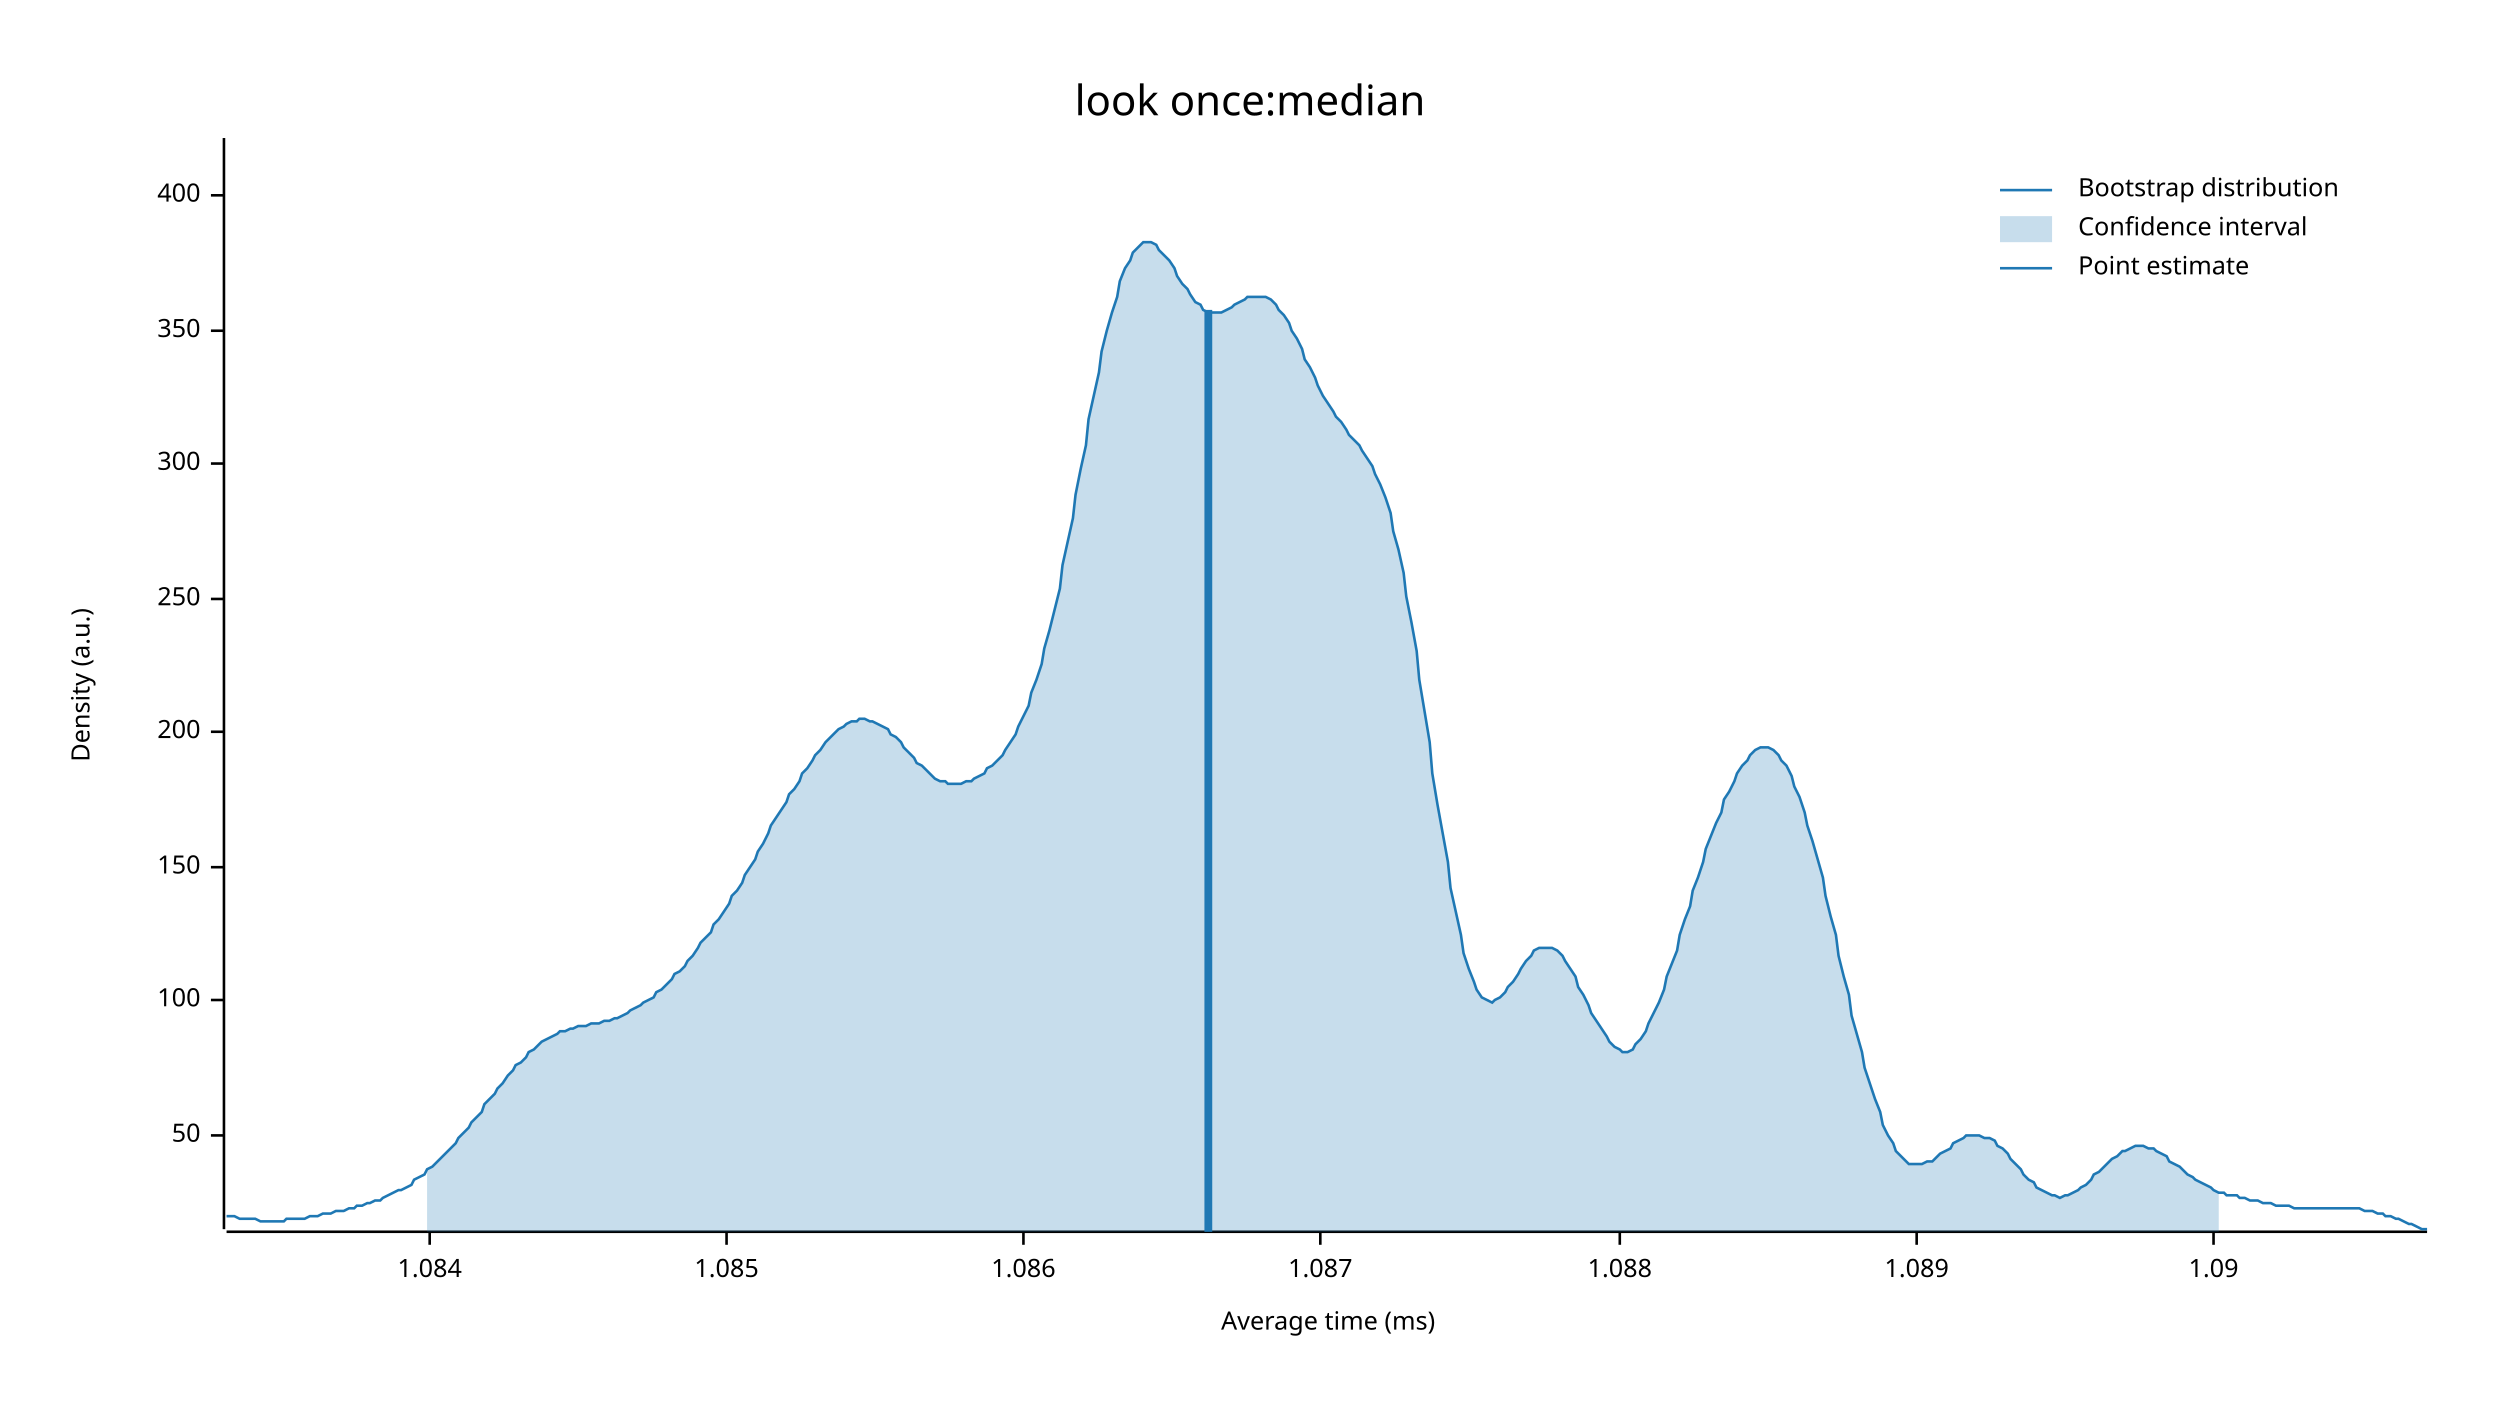
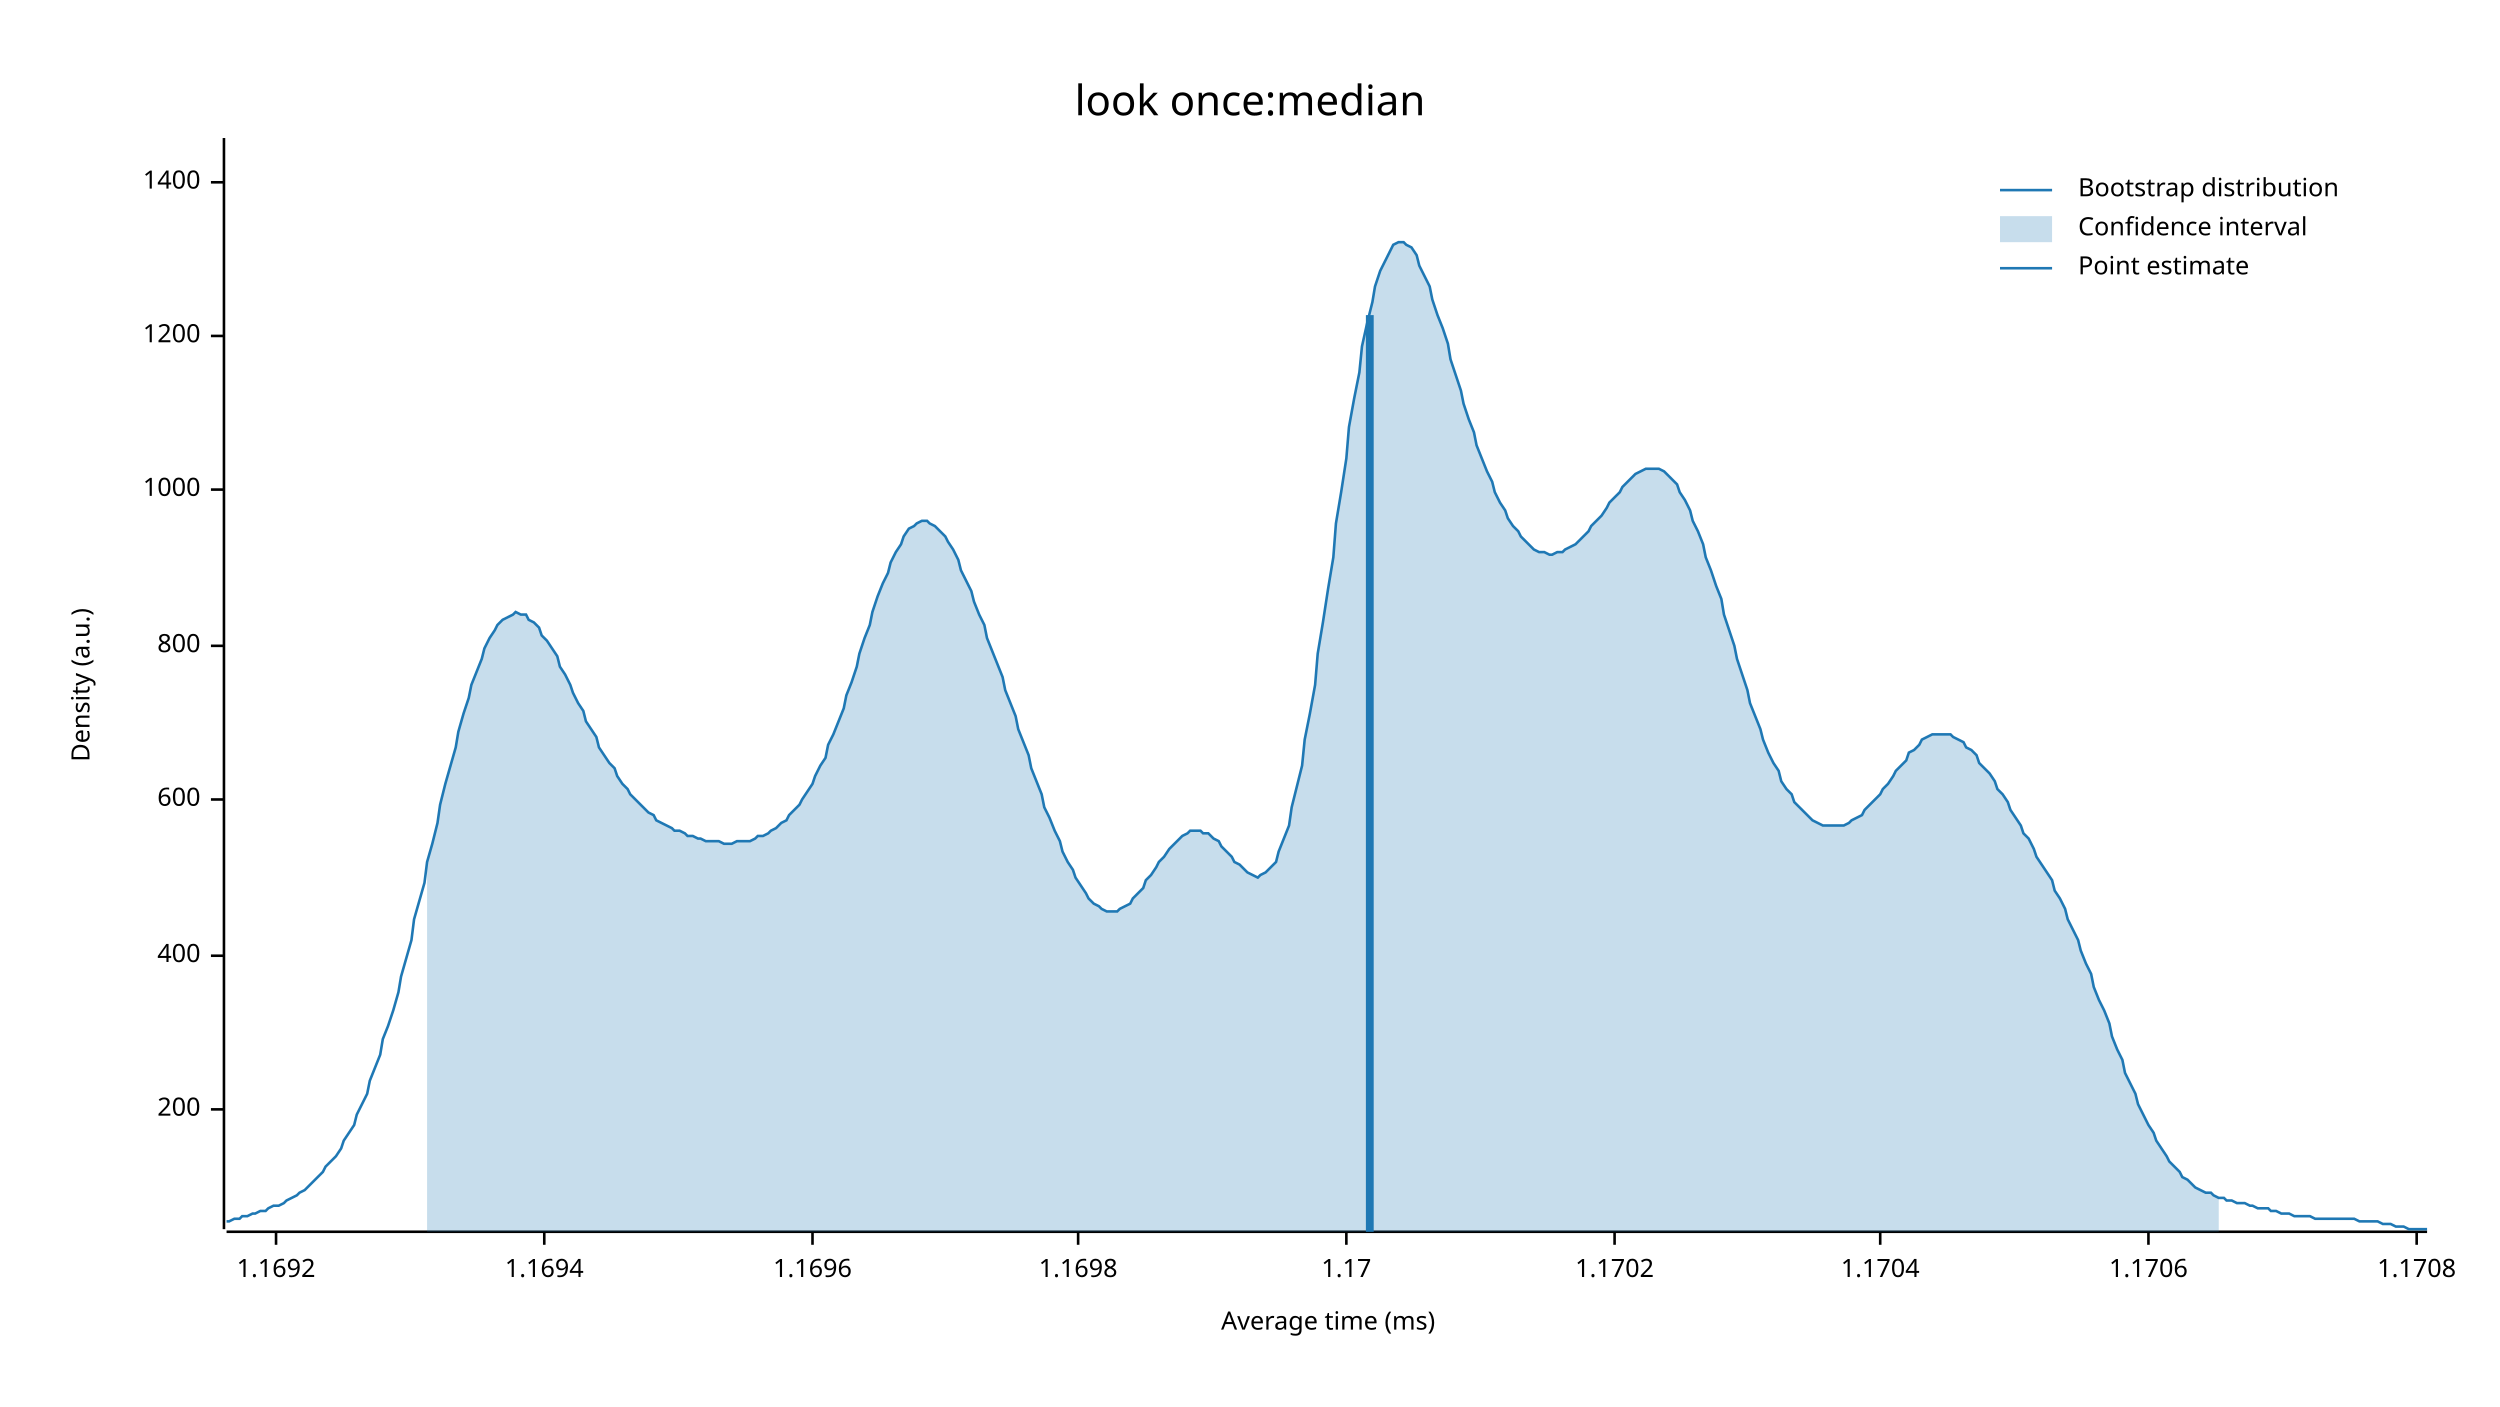
<svg xmlns="http://www.w3.org/2000/svg" width="960" height="540" viewBox="0 0 960 540">
  <text x="480" y="32" dy="0.76em" text-anchor="middle" font-family="sans-serif" font-size="16.129" opacity="1" fill="#000000">
look once:median
</text>
  <text x="27" y="263" dy="0.76em" text-anchor="middle" font-family="sans-serif" font-size="9.677" opacity="1" fill="#000000" transform="rotate(270, 27, 263)">
Density (a.u.)
</text>
  <text x="510" y="513" dy="-0.5ex" text-anchor="middle" font-family="sans-serif" font-size="9.677" opacity="1" fill="#000000">
Average time (ms)
</text>
  <polyline fill="none" opacity="1" stroke="#000000" stroke-width="1" points="86,53 86,472 " />
-   <text x="77" y="436" dy="0.5ex" text-anchor="end" font-family="sans-serif" font-size="9.677" opacity="1" fill="#000000">
- 50
- </text>
-   <polyline fill="none" opacity="1" stroke="#000000" stroke-width="1" points="81,436 86,436 " />
-   <text x="77" y="384" dy="0.5ex" text-anchor="end" font-family="sans-serif" font-size="9.677" opacity="1" fill="#000000">
- 100
- </text>
-   <polyline fill="none" opacity="1" stroke="#000000" stroke-width="1" points="81,384 86,384 " />
-   <text x="77" y="333" dy="0.5ex" text-anchor="end" font-family="sans-serif" font-size="9.677" opacity="1" fill="#000000">
- 150
- </text>
-   <polyline fill="none" opacity="1" stroke="#000000" stroke-width="1" points="81,333 86,333 " />
-   <text x="77" y="281" dy="0.5ex" text-anchor="end" font-family="sans-serif" font-size="9.677" opacity="1" fill="#000000">
+   <text x="77" y="426" dy="0.5ex" text-anchor="end" font-family="sans-serif" font-size="9.677" opacity="1" fill="#000000">
200
</text>
-   <polyline fill="none" opacity="1" stroke="#000000" stroke-width="1" points="81,281 86,281 " />
-   <text x="77" y="230" dy="0.5ex" text-anchor="end" font-family="sans-serif" font-size="9.677" opacity="1" fill="#000000">
- 250
- </text>
-   <polyline fill="none" opacity="1" stroke="#000000" stroke-width="1" points="81,230 86,230 " />
-   <text x="77" y="178" dy="0.5ex" text-anchor="end" font-family="sans-serif" font-size="9.677" opacity="1" fill="#000000">
- 300
- </text>
-   <polyline fill="none" opacity="1" stroke="#000000" stroke-width="1" points="81,178 86,178 " />
-   <text x="77" y="127" dy="0.5ex" text-anchor="end" font-family="sans-serif" font-size="9.677" opacity="1" fill="#000000">
- 350
- </text>
-   <polyline fill="none" opacity="1" stroke="#000000" stroke-width="1" points="81,127 86,127 " />
-   <text x="77" y="75" dy="0.5ex" text-anchor="end" font-family="sans-serif" font-size="9.677" opacity="1" fill="#000000">
+   <polyline fill="none" opacity="1" stroke="#000000" stroke-width="1" points="81,426 86,426 " />
+   <text x="77" y="367" dy="0.5ex" text-anchor="end" font-family="sans-serif" font-size="9.677" opacity="1" fill="#000000">
400
</text>
-   <polyline fill="none" opacity="1" stroke="#000000" stroke-width="1" points="81,75 86,75 " />
+   <polyline fill="none" opacity="1" stroke="#000000" stroke-width="1" points="81,367 86,367 " />
+   <text x="77" y="307" dy="0.5ex" text-anchor="end" font-family="sans-serif" font-size="9.677" opacity="1" fill="#000000">
+ 600
+ </text>
+   <polyline fill="none" opacity="1" stroke="#000000" stroke-width="1" points="81,307 86,307 " />
+   <text x="77" y="248" dy="0.5ex" text-anchor="end" font-family="sans-serif" font-size="9.677" opacity="1" fill="#000000">
+ 800
+ </text>
+   <polyline fill="none" opacity="1" stroke="#000000" stroke-width="1" points="81,248 86,248 " />
+   <text x="77" y="188" dy="0.5ex" text-anchor="end" font-family="sans-serif" font-size="9.677" opacity="1" fill="#000000">
+ 1000
+ </text>
+   <polyline fill="none" opacity="1" stroke="#000000" stroke-width="1" points="81,188 86,188 " />
+   <text x="77" y="129" dy="0.5ex" text-anchor="end" font-family="sans-serif" font-size="9.677" opacity="1" fill="#000000">
+ 1200
+ </text>
+   <polyline fill="none" opacity="1" stroke="#000000" stroke-width="1" points="81,129 86,129 " />
+   <text x="77" y="70" dy="0.5ex" text-anchor="end" font-family="sans-serif" font-size="9.677" opacity="1" fill="#000000">
+ 1400
+ </text>
+   <polyline fill="none" opacity="1" stroke="#000000" stroke-width="1" points="81,70 86,70 " />
  <polyline fill="none" opacity="1" stroke="#000000" stroke-width="1" points="87,473 932,473 " />
-   <text x="165" y="483" dy="0.76em" text-anchor="middle" font-family="sans-serif" font-size="9.677" opacity="1" fill="#000000">
- 1.084
+   <text x="106" y="483" dy="0.76em" text-anchor="middle" font-family="sans-serif" font-size="9.677" opacity="1" fill="#000000">
+ 1.1692
</text>
-   <polyline fill="none" opacity="1" stroke="#000000" stroke-width="1" points="165,473 165,478 " />
-   <text x="279" y="483" dy="0.76em" text-anchor="middle" font-family="sans-serif" font-size="9.677" opacity="1" fill="#000000">
- 1.085
+   <polyline fill="none" opacity="1" stroke="#000000" stroke-width="1" points="106,473 106,478 " />
+   <text x="209" y="483" dy="0.76em" text-anchor="middle" font-family="sans-serif" font-size="9.677" opacity="1" fill="#000000">
+ 1.1694
</text>
-   <polyline fill="none" opacity="1" stroke="#000000" stroke-width="1" points="279,473 279,478 " />
-   <text x="393" y="483" dy="0.76em" text-anchor="middle" font-family="sans-serif" font-size="9.677" opacity="1" fill="#000000">
- 1.086
+   <polyline fill="none" opacity="1" stroke="#000000" stroke-width="1" points="209,473 209,478 " />
+   <text x="312" y="483" dy="0.76em" text-anchor="middle" font-family="sans-serif" font-size="9.677" opacity="1" fill="#000000">
+ 1.1696
</text>
-   <polyline fill="none" opacity="1" stroke="#000000" stroke-width="1" points="393,473 393,478 " />
-   <text x="507" y="483" dy="0.76em" text-anchor="middle" font-family="sans-serif" font-size="9.677" opacity="1" fill="#000000">
- 1.087
+   <polyline fill="none" opacity="1" stroke="#000000" stroke-width="1" points="312,473 312,478 " />
+   <text x="414" y="483" dy="0.76em" text-anchor="middle" font-family="sans-serif" font-size="9.677" opacity="1" fill="#000000">
+ 1.1698
</text>
-   <polyline fill="none" opacity="1" stroke="#000000" stroke-width="1" points="507,473 507,478 " />
-   <text x="622" y="483" dy="0.76em" text-anchor="middle" font-family="sans-serif" font-size="9.677" opacity="1" fill="#000000">
- 1.088
+   <polyline fill="none" opacity="1" stroke="#000000" stroke-width="1" points="414,473 414,478 " />
+   <text x="517" y="483" dy="0.76em" text-anchor="middle" font-family="sans-serif" font-size="9.677" opacity="1" fill="#000000">
+ 1.17
</text>
-   <polyline fill="none" opacity="1" stroke="#000000" stroke-width="1" points="622,473 622,478 " />
-   <text x="736" y="483" dy="0.76em" text-anchor="middle" font-family="sans-serif" font-size="9.677" opacity="1" fill="#000000">
- 1.089
+   <polyline fill="none" opacity="1" stroke="#000000" stroke-width="1" points="517,473 517,478 " />
+   <text x="620" y="483" dy="0.76em" text-anchor="middle" font-family="sans-serif" font-size="9.677" opacity="1" fill="#000000">
+ 1.1702
</text>
-   <polyline fill="none" opacity="1" stroke="#000000" stroke-width="1" points="736,473 736,478 " />
-   <text x="850" y="483" dy="0.76em" text-anchor="middle" font-family="sans-serif" font-size="9.677" opacity="1" fill="#000000">
- 1.09
+   <polyline fill="none" opacity="1" stroke="#000000" stroke-width="1" points="620,473 620,478 " />
+   <text x="722" y="483" dy="0.76em" text-anchor="middle" font-family="sans-serif" font-size="9.677" opacity="1" fill="#000000">
+ 1.1704
</text>
-   <polyline fill="none" opacity="1" stroke="#000000" stroke-width="1" points="850,473 850,478 " />
-   <polyline fill="none" opacity="1" stroke="#1F78B4" stroke-width="1" points="87,467 88,467 90,467 92,468 93,468 95,468 97,468 98,468 100,469 102,469 103,469 105,469 107,469 109,469 110,468 112,468 114,468 115,468 117,468 119,467 120,467 122,467 124,466 125,466 127,466 129,465 131,465 132,465 134,464 136,464 137,463 139,463 141,462 142,462 144,461 146,461 147,460 149,459 151,458 153,457 154,457 156,456 158,455 159,453 161,452 163,451 164,449 166,448 168,446 169,445 171,443 173,441 175,439 176,437 178,435 180,433 181,431 183,429 185,427 186,424 188,422 190,420 191,418 193,416 195,413 197,411 198,409 200,408 202,406 203,404 205,403 207,401 208,400 210,399 212,398 214,397 215,396 217,396 219,395 220,395 222,394 224,394 225,394 227,393 229,393 230,393 232,392 234,392 236,391 237,391 239,390 241,389 242,388 244,387 246,386 247,385 249,384 251,383 252,381 254,380 256,378 258,376 259,374 261,373 263,371 264,369 266,367 268,364 269,362 271,360 273,358 274,355 276,353 278,350 280,347 281,344 283,342 285,339 286,336 288,333 290,330 291,327 293,324 295,320 296,317 298,314 300,311 302,308 303,305 305,303 307,300 308,297 310,295 312,292 313,290 315,288 317,285 318,284 320,282 322,280 324,279 325,278 327,277 329,277 330,276 332,276 334,277 335,277 337,278 339,279 341,280 342,282 344,283 346,285 347,287 349,289 351,291 352,293 354,294 356,296 357,297 359,299 361,300 363,300 364,301 366,301 368,301 369,301 371,300 373,300 374,299 376,298 378,297 379,295 381,294 383,292 385,290 386,288 388,285 390,282 391,279 393,275 395,271 396,266 398,261 400,255 401,249 403,242 405,234 407,226 408,217 410,208 412,199 413,190 415,180 417,171 418,161 420,152 422,143 423,135 425,127 427,120 429,114 430,108 432,103 434,100 435,97 437,95 439,93 440,93 442,93 444,94 445,96 447,98 449,100 451,103 452,106 454,109 456,111 457,113 459,116 461,117 462,119 464,120 466,120 468,120 469,120 471,119 473,118 474,117 476,116 478,115 479,114 481,114 483,114 484,114 486,114 488,115 490,117 491,119 493,121 495,124 496,127 498,130 500,134 501,138 503,141 505,145 506,148 508,152 510,155 512,158 513,160 515,162 517,165 518,167 520,169 522,171 523,173 525,176 527,179 528,182 530,186 532,191 534,197 535,204 537,211 539,220 540,229 542,239 544,250 545,261 547,273 549,285 550,297 552,309 554,320 556,331 557,341 559,350 561,359 562,366 564,372 566,377 567,380 569,383 571,384 573,385 574,384 576,383 578,381 579,379 581,377 583,374 584,372 586,369 588,367 589,365 591,364 593,364 595,364 596,364 598,365 600,367 601,369 603,372 605,375 606,379 608,382 610,386 611,389 613,392 615,395 617,398 618,400 620,402 622,403 623,404 625,404 627,403 628,401 630,399 632,396 633,393 635,389 637,385 639,380 640,375 642,370 644,365 645,359 647,353 649,348 650,342 652,337 654,331 655,326 657,321 659,316 661,312 662,307 664,304 666,300 667,297 669,294 671,292 672,290 674,288 676,287 677,287 679,287 681,288 683,290 684,292 686,294 688,298 689,302 691,306 693,312 694,317 696,323 698,330 700,337 701,344 703,352 705,359 706,367 708,375 710,382 711,390 713,397 715,404 716,410 718,416 720,422 722,427 723,432 725,436 727,439 728,442 730,444 732,446 733,447 735,447 737,447 738,447 740,446 742,446 744,444 745,443 747,442 749,441 750,439 752,438 754,437 755,436 757,436 759,436 760,436 762,437 764,437 766,438 767,440 769,441 771,443 772,445 774,447 776,449 777,451 779,453 781,454 782,456 784,457 786,458 788,459 789,459 791,460 793,459 794,459 796,458 798,457 799,456 801,455 803,453 804,451 806,450 808,448 810,446 811,445 813,444 815,442 816,442 818,441 820,440 821,440 823,440 825,441 827,441 828,442 830,443 832,444 833,446 835,447 837,448 838,449 840,451 842,452 843,453 845,454 847,455 849,456 850,457 852,458 854,458 855,459 857,459 859,459 860,460 862,460 864,461 865,461 867,461 869,462 871,462 872,462 874,463 876,463 877,463 879,463 881,464 882,464 884,464 886,464 887,464 889,464 891,464 893,464 894,464 896,464 898,464 899,464 901,464 903,464 904,464 906,464 908,465 909,465 911,465 913,466 915,466 916,467 918,467 920,468 921,468 923,469 925,470 926,470 928,471 930,472 932,472 " />
-   <polygon opacity="0.25" fill="#1F78B4" points="164,449 166,448 168,446 169,445 171,443 173,441 175,439 176,437 178,435 180,433 181,431 183,429 185,427 186,424 188,422 190,420 191,418 193,416 195,413 197,411 198,409 200,408 202,406 203,404 205,403 207,401 208,400 210,399 212,398 214,397 215,396 217,396 219,395 220,395 222,394 224,394 225,394 227,393 229,393 230,393 232,392 234,392 236,391 237,391 239,390 241,389 242,388 244,387 246,386 247,385 249,384 251,383 252,381 254,380 256,378 258,376 259,374 261,373 263,371 264,369 266,367 268,364 269,362 271,360 273,358 274,355 276,353 278,350 280,347 281,344 283,342 285,339 286,336 288,333 290,330 291,327 293,324 295,320 296,317 298,314 300,311 302,308 303,305 305,303 307,300 308,297 310,295 312,292 313,290 315,288 317,285 318,284 320,282 322,280 324,279 325,278 327,277 329,277 330,276 332,276 334,277 335,277 337,278 339,279 341,280 342,282 344,283 346,285 347,287 349,289 351,291 352,293 354,294 356,296 357,297 359,299 361,300 363,300 364,301 366,301 368,301 369,301 371,300 373,300 374,299 376,298 378,297 379,295 381,294 383,292 385,290 386,288 388,285 390,282 391,279 393,275 395,271 396,266 398,261 400,255 401,249 403,242 405,234 407,226 408,217 410,208 412,199 413,190 415,180 417,171 418,161 420,152 422,143 423,135 425,127 427,120 429,114 430,108 432,103 434,100 435,97 437,95 439,93 440,93 442,93 444,94 445,96 447,98 449,100 451,103 452,106 454,109 456,111 457,113 459,116 461,117 462,119 464,120 466,120 468,120 469,120 471,119 473,118 474,117 476,116 478,115 479,114 481,114 483,114 484,114 486,114 488,115 490,117 491,119 493,121 495,124 496,127 498,130 500,134 501,138 503,141 505,145 506,148 508,152 510,155 512,158 513,160 515,162 517,165 518,167 520,169 522,171 523,173 525,176 527,179 528,182 530,186 532,191 534,197 535,204 537,211 539,220 540,229 542,239 544,250 545,261 547,273 549,285 550,297 552,309 554,320 556,331 557,341 559,350 561,359 562,366 564,372 566,377 567,380 569,383 571,384 573,385 574,384 576,383 578,381 579,379 581,377 583,374 584,372 586,369 588,367 589,365 591,364 593,364 595,364 596,364 598,365 600,367 601,369 603,372 605,375 606,379 608,382 610,386 611,389 613,392 615,395 617,398 618,400 620,402 622,403 623,404 625,404 627,403 628,401 630,399 632,396 633,393 635,389 637,385 639,380 640,375 642,370 644,365 645,359 647,353 649,348 650,342 652,337 654,331 655,326 657,321 659,316 661,312 662,307 664,304 666,300 667,297 669,294 671,292 672,290 674,288 676,287 677,287 679,287 681,288 683,290 684,292 686,294 688,298 689,302 691,306 693,312 694,317 696,323 698,330 700,337 701,344 703,352 705,359 706,367 708,375 710,382 711,390 713,397 715,404 716,410 718,416 720,422 722,427 723,432 725,436 727,439 728,442 730,444 732,446 733,447 735,447 737,447 738,447 740,446 742,446 744,444 745,443 747,442 749,441 750,439 752,438 754,437 755,436 757,436 759,436 760,436 762,437 764,437 766,438 767,440 769,441 771,443 772,445 774,447 776,449 777,451 779,453 781,454 782,456 784,457 786,458 788,459 789,459 791,460 793,459 794,459 796,458 798,457 799,456 801,455 803,453 804,451 806,450 808,448 810,446 811,445 813,444 815,442 816,442 818,441 820,440 821,440 823,440 825,441 827,441 828,442 830,443 832,444 833,446 835,447 837,448 838,449 840,451 842,452 843,453 845,454 847,455 849,456 850,457 852,458 852,473 164,473 " />
-   <polyline fill="none" opacity="1" stroke="#1F78B4" stroke-width="3" points="464,473 464,119 " />
+   <polyline fill="none" opacity="1" stroke="#000000" stroke-width="1" points="722,473 722,478 " />
+   <text x="825" y="483" dy="0.76em" text-anchor="middle" font-family="sans-serif" font-size="9.677" opacity="1" fill="#000000">
+ 1.1706
+ </text>
+   <polyline fill="none" opacity="1" stroke="#000000" stroke-width="1" points="825,473 825,478 " />
+   <text x="928" y="483" dy="0.76em" text-anchor="middle" font-family="sans-serif" font-size="9.677" opacity="1" fill="#000000">
+ 1.1708
+ </text>
+   <polyline fill="none" opacity="1" stroke="#000000" stroke-width="1" points="928,473 928,478 " />
+   <polyline fill="none" opacity="1" stroke="#1F78B4" stroke-width="1" points="87,469 88,469 90,468 92,468 93,467 95,467 97,466 98,466 100,465 102,465 103,464 105,463 107,463 109,462 110,461 112,460 114,459 115,458 117,457 119,455 120,454 122,452 124,450 125,448 127,446 129,444 131,441 132,438 134,435 136,432 137,428 139,424 141,420 142,415 144,410 146,405 147,399 149,394 151,388 153,381 154,375 156,368 158,361 159,353 161,346 163,339 164,331 166,324 168,316 169,309 171,301 173,294 175,287 176,281 178,274 180,268 181,263 183,258 185,253 186,249 188,245 190,242 191,240 193,238 195,237 197,236 198,235 200,236 202,236 203,238 205,239 207,241 208,244 210,246 212,249 214,252 215,256 217,259 219,263 220,266 222,270 224,273 225,277 227,280 229,283 230,287 232,290 234,293 236,295 237,298 239,301 241,303 242,305 244,307 246,309 247,310 249,312 251,313 252,315 254,316 256,317 258,318 259,319 261,319 263,320 264,321 266,321 268,322 269,322 271,323 273,323 274,323 276,323 278,324 280,324 281,324 283,323 285,323 286,323 288,323 290,322 291,321 293,321 295,320 296,319 298,318 300,316 302,315 303,313 305,311 307,309 308,307 310,304 312,301 313,298 315,294 317,291 318,286 320,282 322,277 324,272 325,267 327,262 329,256 330,251 332,245 334,240 335,235 337,229 339,224 341,220 342,216 344,212 346,209 347,206 349,203 351,202 352,201 354,200 356,200 357,201 359,202 361,204 363,206 364,208 366,211 368,215 369,219 371,223 373,227 374,231 376,236 378,240 379,245 381,250 383,255 385,260 386,265 388,270 390,275 391,280 393,285 395,290 396,295 398,300 400,305 401,310 403,314 405,319 407,323 408,327 410,331 412,334 413,337 415,340 417,343 418,345 420,347 422,348 423,349 425,350 427,350 429,350 430,349 432,348 434,347 435,345 437,343 439,341 440,338 442,336 444,333 445,331 447,329 449,326 451,324 452,323 454,321 456,320 457,319 459,319 461,319 462,320 464,320 466,322 468,323 469,325 471,327 473,329 474,331 476,332 478,334 479,335 481,336 483,337 484,336 486,335 488,333 490,331 491,327 493,322 495,317 496,310 498,302 500,294 501,284 503,274 505,263 506,251 508,239 510,226 512,214 513,201 515,189 517,176 518,164 520,153 522,143 523,133 525,124 527,116 528,110 530,104 532,100 534,96 535,94 537,93 539,93 540,94 542,95 544,98 545,102 547,106 549,110 550,115 552,121 554,126 556,132 557,138 559,144 561,150 562,155 564,161 566,166 567,171 569,176 571,181 573,185 574,189 576,193 578,196 579,199 581,202 583,204 584,206 586,208 588,210 589,211 591,212 593,212 595,213 596,213 598,212 600,212 601,211 603,210 605,209 606,208 608,206 610,204 611,202 613,200 615,198 617,195 618,193 620,191 622,189 623,187 625,185 627,183 628,182 630,181 632,180 633,180 635,180 637,180 639,181 640,182 642,184 644,186 645,189 647,192 649,196 650,200 652,204 654,209 655,214 657,219 659,225 661,230 662,236 664,242 666,248 667,253 669,259 671,265 672,270 674,275 676,280 677,284 679,289 681,293 683,296 684,300 686,303 688,305 689,308 691,310 693,312 694,313 696,315 698,316 700,317 701,317 703,317 705,317 706,317 708,317 710,316 711,315 713,314 715,313 716,311 718,309 720,307 722,305 723,303 725,301 727,298 728,296 730,294 732,292 733,289 735,288 737,286 738,284 740,283 742,282 744,282 745,282 747,282 749,282 750,283 752,284 754,285 755,287 757,288 759,290 760,293 762,295 764,297 766,300 767,303 769,305 771,308 772,311 774,314 776,317 777,320 779,322 781,326 782,329 784,332 786,335 788,338 789,342 791,345 793,349 794,353 796,357 798,361 799,365 801,370 803,374 804,379 806,384 808,388 810,393 811,398 813,403 815,407 816,412 818,416 820,420 821,424 823,428 825,432 827,435 828,438 830,441 832,444 833,446 835,448 837,450 838,452 840,453 842,455 843,456 845,457 847,458 849,458 850,459 852,460 854,460 855,461 857,461 859,462 860,462 862,462 864,463 865,463 867,464 869,464 871,464 872,465 874,465 876,466 877,466 879,466 881,467 882,467 884,467 886,467 887,467 889,468 891,468 893,468 894,468 896,468 898,468 899,468 901,468 903,468 904,468 906,469 908,469 909,469 911,469 913,469 915,470 916,470 918,470 920,471 921,471 923,471 925,472 926,472 928,472 930,472 932,472 " />
+   <polygon opacity="0.25" fill="#1F78B4" points="164,331 166,324 168,316 169,309 171,301 173,294 175,287 176,281 178,274 180,268 181,263 183,258 185,253 186,249 188,245 190,242 191,240 193,238 195,237 197,236 198,235 200,236 202,236 203,238 205,239 207,241 208,244 210,246 212,249 214,252 215,256 217,259 219,263 220,266 222,270 224,273 225,277 227,280 229,283 230,287 232,290 234,293 236,295 237,298 239,301 241,303 242,305 244,307 246,309 247,310 249,312 251,313 252,315 254,316 256,317 258,318 259,319 261,319 263,320 264,321 266,321 268,322 269,322 271,323 273,323 274,323 276,323 278,324 280,324 281,324 283,323 285,323 286,323 288,323 290,322 291,321 293,321 295,320 296,319 298,318 300,316 302,315 303,313 305,311 307,309 308,307 310,304 312,301 313,298 315,294 317,291 318,286 320,282 322,277 324,272 325,267 327,262 329,256 330,251 332,245 334,240 335,235 337,229 339,224 341,220 342,216 344,212 346,209 347,206 349,203 351,202 352,201 354,200 356,200 357,201 359,202 361,204 363,206 364,208 366,211 368,215 369,219 371,223 373,227 374,231 376,236 378,240 379,245 381,250 383,255 385,260 386,265 388,270 390,275 391,280 393,285 395,290 396,295 398,300 400,305 401,310 403,314 405,319 407,323 408,327 410,331 412,334 413,337 415,340 417,343 418,345 420,347 422,348 423,349 425,350 427,350 429,350 430,349 432,348 434,347 435,345 437,343 439,341 440,338 442,336 444,333 445,331 447,329 449,326 451,324 452,323 454,321 456,320 457,319 459,319 461,319 462,320 464,320 466,322 468,323 469,325 471,327 473,329 474,331 476,332 478,334 479,335 481,336 483,337 484,336 486,335 488,333 490,331 491,327 493,322 495,317 496,310 498,302 500,294 501,284 503,274 505,263 506,251 508,239 510,226 512,214 513,201 515,189 517,176 518,164 520,153 522,143 523,133 525,124 527,116 528,110 530,104 532,100 534,96 535,94 537,93 539,93 540,94 542,95 544,98 545,102 547,106 549,110 550,115 552,121 554,126 556,132 557,138 559,144 561,150 562,155 564,161 566,166 567,171 569,176 571,181 573,185 574,189 576,193 578,196 579,199 581,202 583,204 584,206 586,208 588,210 589,211 591,212 593,212 595,213 596,213 598,212 600,212 601,211 603,210 605,209 606,208 608,206 610,204 611,202 613,200 615,198 617,195 618,193 620,191 622,189 623,187 625,185 627,183 628,182 630,181 632,180 633,180 635,180 637,180 639,181 640,182 642,184 644,186 645,189 647,192 649,196 650,200 652,204 654,209 655,214 657,219 659,225 661,230 662,236 664,242 666,248 667,253 669,259 671,265 672,270 674,275 676,280 677,284 679,289 681,293 683,296 684,300 686,303 688,305 689,308 691,310 693,312 694,313 696,315 698,316 700,317 701,317 703,317 705,317 706,317 708,317 710,316 711,315 713,314 715,313 716,311 718,309 720,307 722,305 723,303 725,301 727,298 728,296 730,294 732,292 733,289 735,288 737,286 738,284 740,283 742,282 744,282 745,282 747,282 749,282 750,283 752,284 754,285 755,287 757,288 759,290 760,293 762,295 764,297 766,300 767,303 769,305 771,308 772,311 774,314 776,317 777,320 779,322 781,326 782,329 784,332 786,335 788,338 789,342 791,345 793,349 794,353 796,357 798,361 799,365 801,370 803,374 804,379 806,384 808,388 810,393 811,398 813,403 815,407 816,412 818,416 820,420 821,424 823,428 825,432 827,435 828,438 830,441 832,444 833,446 835,448 837,450 838,452 840,453 842,455 843,456 845,457 847,458 849,458 850,459 852,460 852,473 164,473 " />
+   <polyline fill="none" opacity="1" stroke="#1F78B4" stroke-width="3" points="526,473 526,121 " />
  <text x="798" y="68" dy="0.76em" text-anchor="start" font-family="sans-serif" font-size="9.677" opacity="1" fill="#000000">
Bootstrap distribution
</text>
  <text x="798" y="83" dy="0.76em" text-anchor="start" font-family="sans-serif" font-size="9.677" opacity="1" fill="#000000">
Confidence interval
</text>
  <text x="798" y="98" dy="0.76em" text-anchor="start" font-family="sans-serif" font-size="9.677" opacity="1" fill="#000000">
Point estimate
</text>
  <polyline fill="none" opacity="1" stroke="#1F78B4" stroke-width="1" points="768,73 788,73 " />
  <rect x="768" y="83" width="20" height="10" opacity="0.25" fill="#1F78B4" stroke="none" />
  <polyline fill="none" opacity="1" stroke="#1F78B4" stroke-width="1" points="768,103 788,103 " />
</svg>
